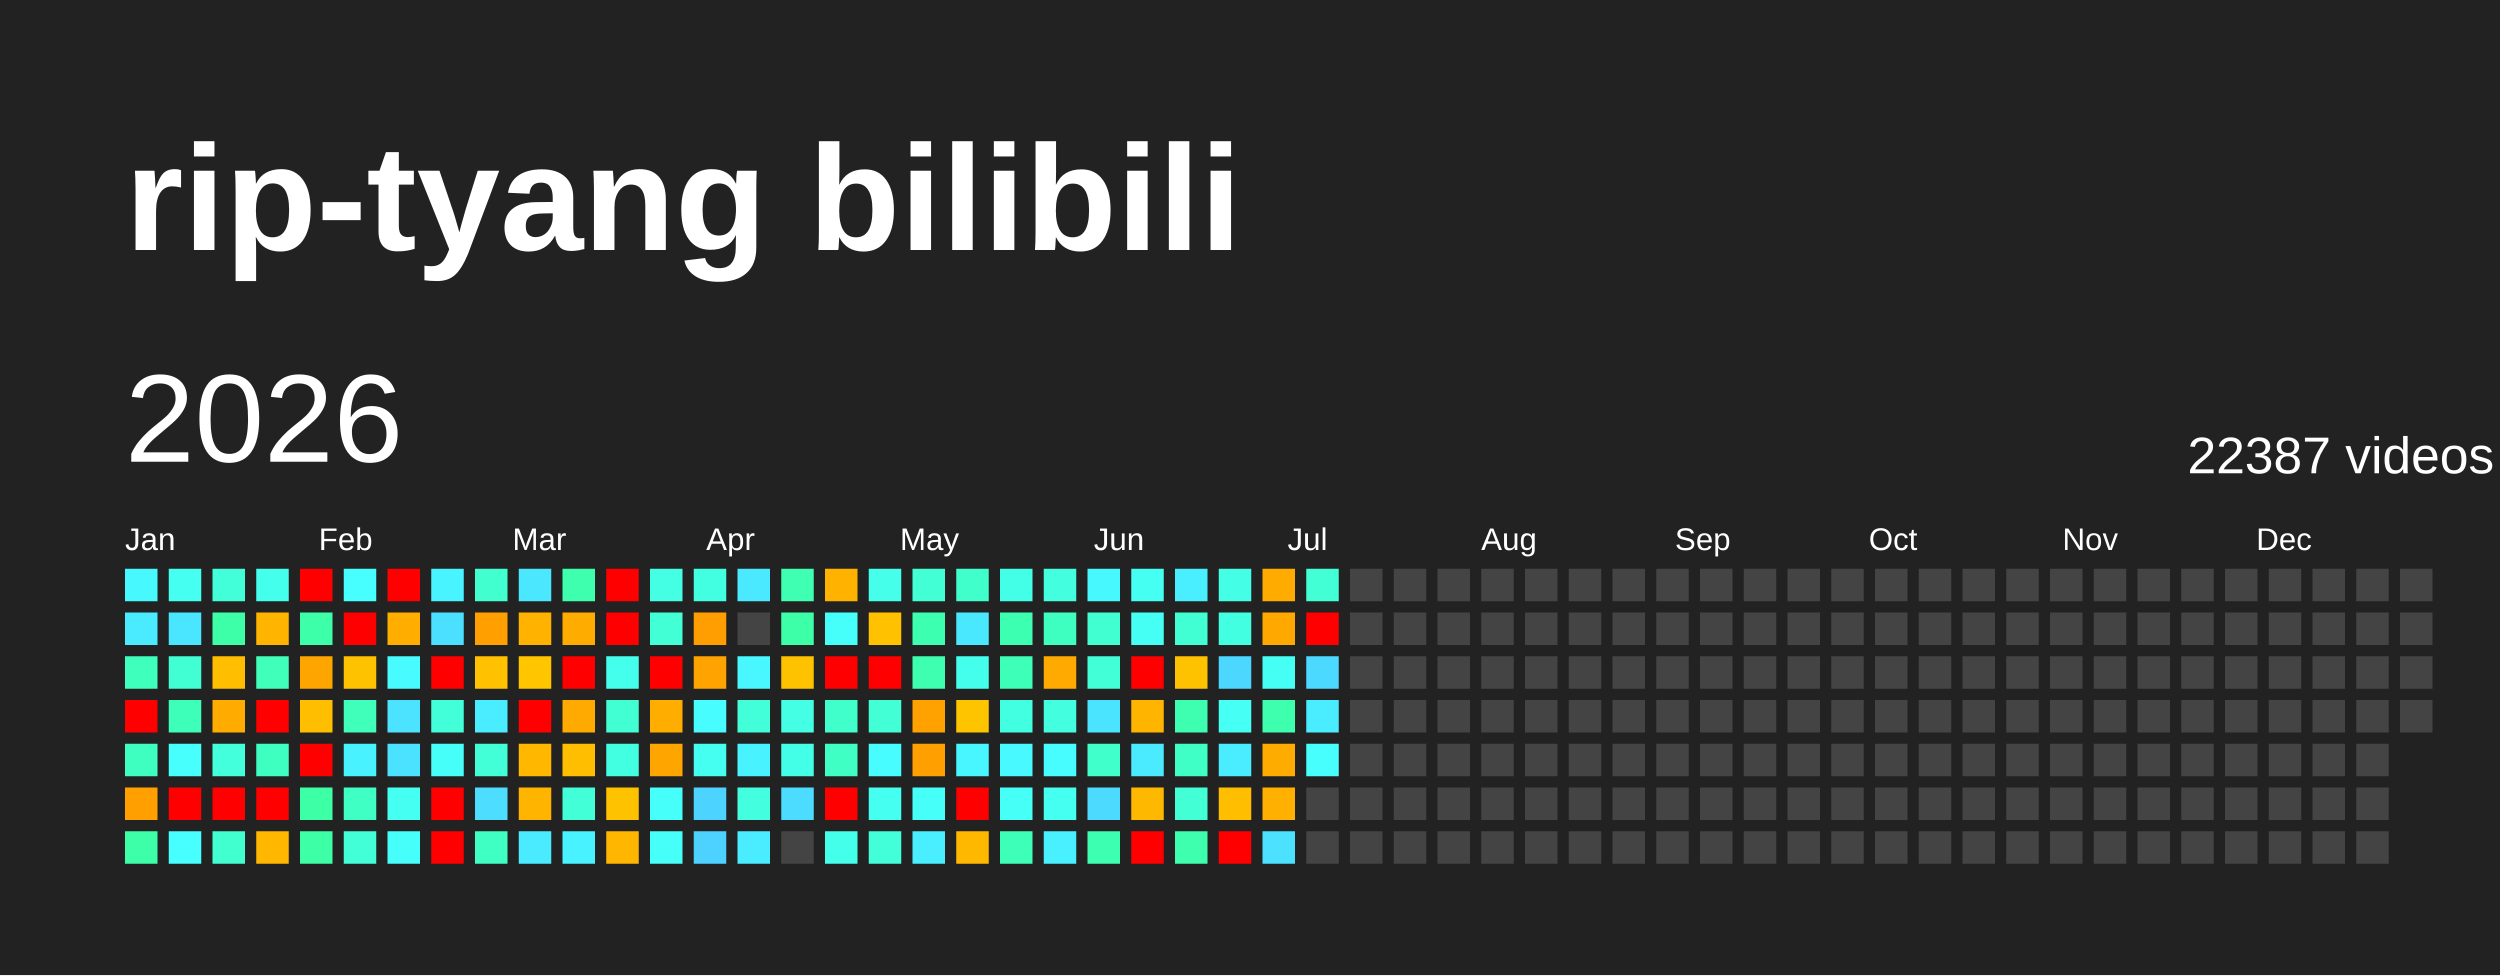
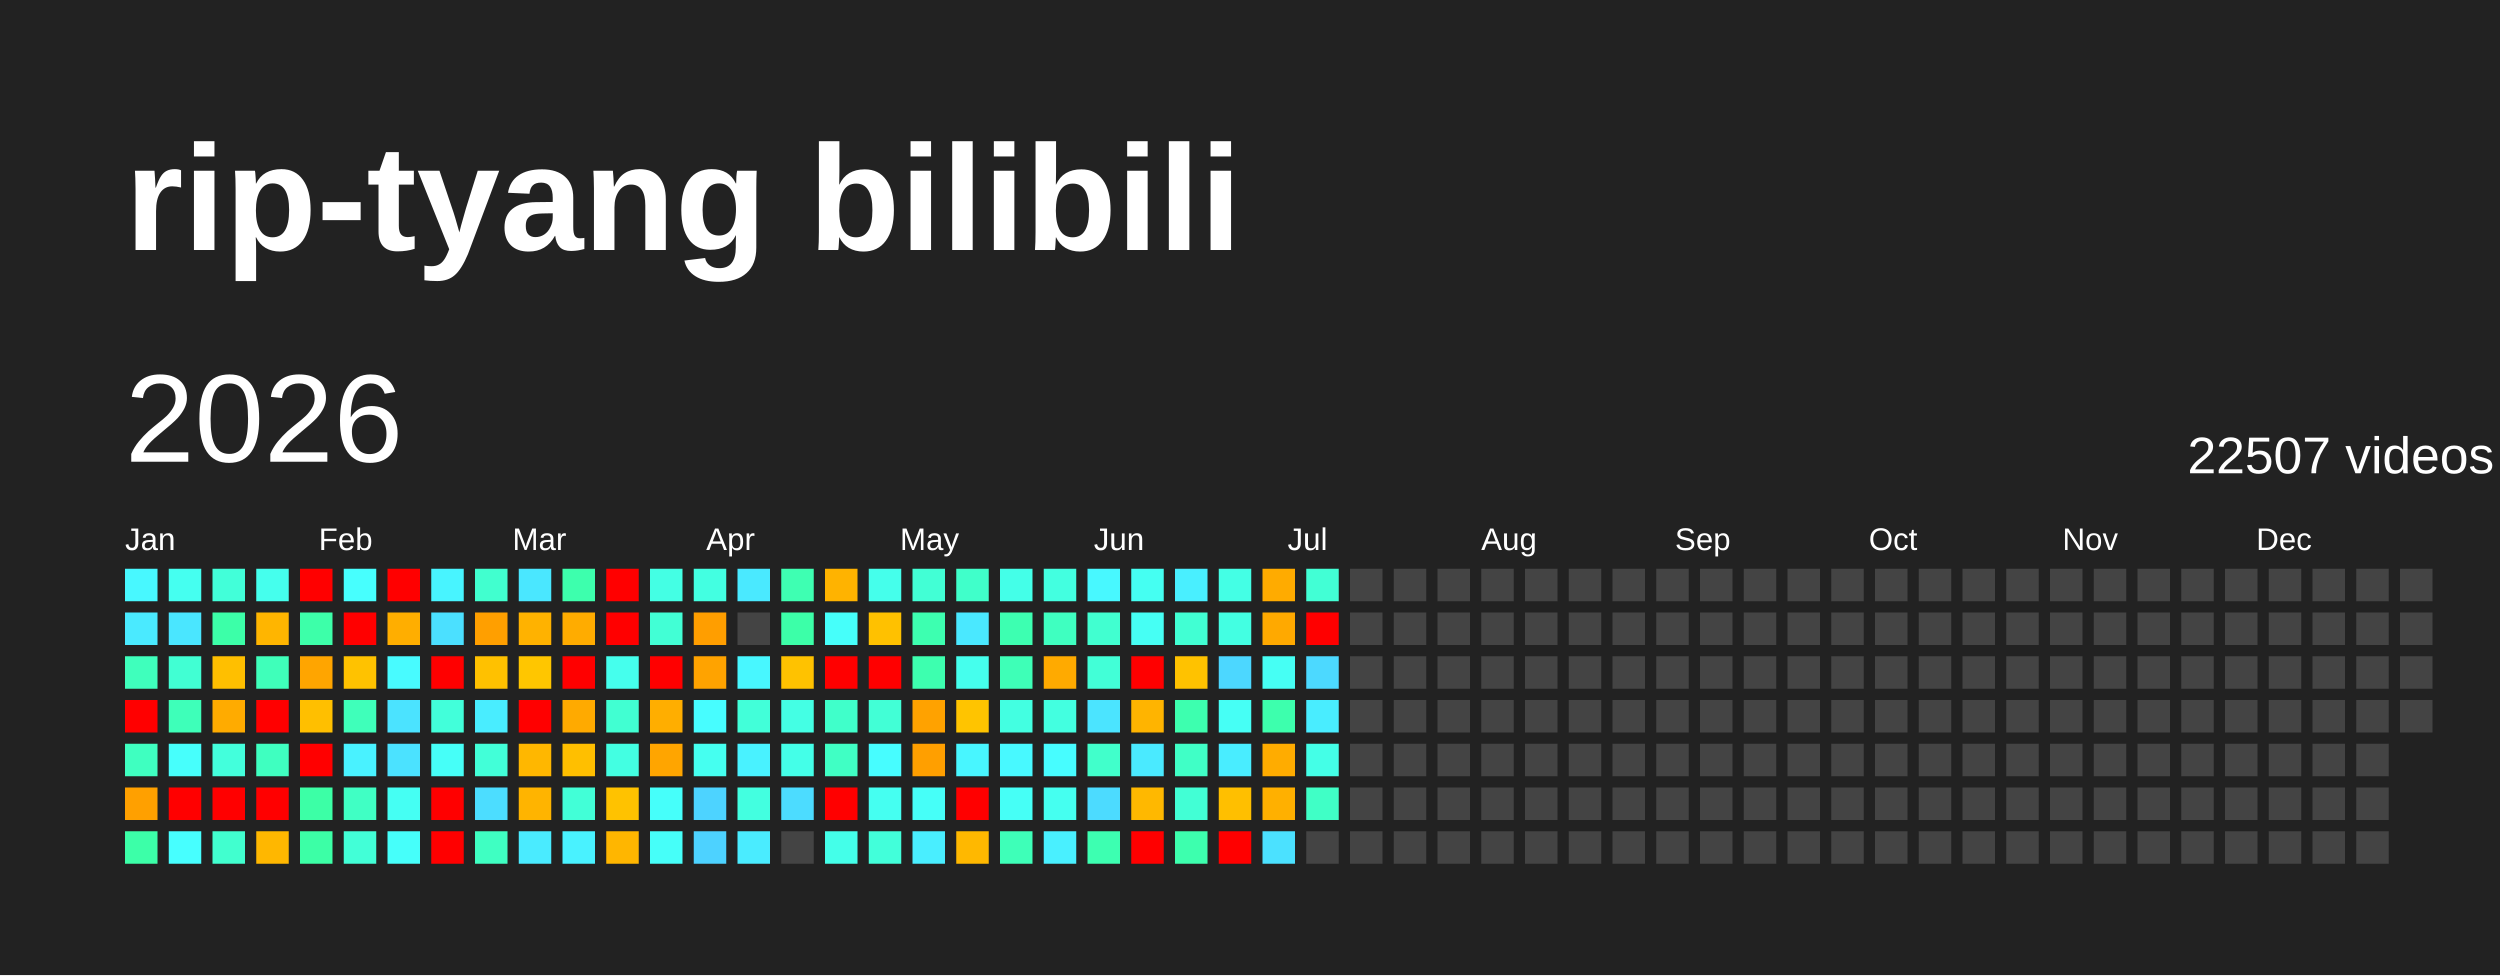
<svg xmlns="http://www.w3.org/2000/svg" baseProfile="full" height="78mm" version="1.1" viewBox="0,0,200,78" width="200mm">
  <defs />
  <rect fill="#222222" height="78" width="200" x="0" y="0" />
  <text fill="#FFFFFF" style="font-size:12px; font-family:Arial; font-weight:bold;" x="10" y="20">rip-tyang bilibili</text>
  <text dominant-baseline="hanging" fill="#FFFFFF" style="font-size:10.0px; font-family:Arial;" x="10" y="30">2026</text>
-   <text dominant-baseline="hanging" fill="#FFFFFF" style="font-size:4.125px; font-family:Arial;" x="175" y="35">22387 videos</text>
+   <text dominant-baseline="hanging" fill="#FFFFFF" style="font-size:4.125px; font-family:Arial;" x="175" y="35">22507 videos</text>
  <text fill="#FFFFFF" style="font-size:2.5px; font-family:Arial" x="10.0" y="44">Jan</text>
  <text fill="#FFFFFF" style="font-size:2.5px; font-family:Arial" x="25.5" y="44">Feb</text>
  <text fill="#FFFFFF" style="font-size:2.5px; font-family:Arial" x="41.0" y="44">Mar</text>
  <text fill="#FFFFFF" style="font-size:2.5px; font-family:Arial" x="56.5" y="44">Apr</text>
  <text fill="#FFFFFF" style="font-size:2.5px; font-family:Arial" x="72.0" y="44">May</text>
  <text fill="#FFFFFF" style="font-size:2.5px; font-family:Arial" x="87.5" y="44">Jun</text>
  <text fill="#FFFFFF" style="font-size:2.5px; font-family:Arial" x="103.0" y="44">Jul</text>
  <text fill="#FFFFFF" style="font-size:2.5px; font-family:Arial" x="118.5" y="44">Aug</text>
  <text fill="#FFFFFF" style="font-size:2.5px; font-family:Arial" x="134.0" y="44">Sep</text>
  <text fill="#FFFFFF" style="font-size:2.5px; font-family:Arial" x="149.5" y="44">Oct</text>
  <text fill="#FFFFFF" style="font-size:2.5px; font-family:Arial" x="165.0" y="44">Nov</text>
  <text fill="#FFFFFF" style="font-size:2.5px; font-family:Arial" x="180.5" y="44">Dec</text>
  <rect fill="#48f8ff" height="2.6" width="2.6" x="10.0" y="45.5" />
  <rect fill="#4aeaff" height="2.6" width="2.6" x="10.0" y="49.0" />
  <rect fill="#3fffbc" height="2.6" width="2.6" x="10.0" y="52.5" />
  <rect fill="red" height="2.6" width="2.6" x="10.0" y="56.0" />
  <rect fill="#3fffc0" height="2.6" width="2.6" x="10.0" y="59.5" />
  <rect fill="#ffa000" height="2.6" width="2.6" x="10.0" y="63.0" />
  <rect fill="#3cffa8" height="2.6" width="2.6" x="10.0" y="66.5" />
  <rect fill="#45fff0" height="2.6" width="2.6" x="13.5" y="45.5" />
  <rect fill="#4ae6ff" height="2.6" width="2.6" x="13.5" y="49.0" />
  <rect fill="#41ffd3" height="2.6" width="2.6" x="13.5" y="52.5" />
  <rect fill="#3effb9" height="2.6" width="2.6" x="13.5" y="56.0" />
  <rect fill="#47fffc" height="2.6" width="2.6" x="13.5" y="59.5" />
  <rect fill="red" height="2.6" width="2.6" x="13.5" y="63.0" />
  <rect fill="#47ffff" height="2.6" width="2.6" x="13.5" y="66.5" />
  <rect fill="#42ffd9" height="2.6" width="2.6" x="17.0" y="45.5" />
  <rect fill="#3cffa8" height="2.6" width="2.6" x="17.0" y="49.0" />
  <rect fill="#ffbf00" height="2.6" width="2.6" x="17.0" y="52.5" />
  <rect fill="#ffab00" height="2.6" width="2.6" x="17.0" y="56.0" />
  <rect fill="#43ffdc" height="2.6" width="2.6" x="17.0" y="59.5" />
  <rect fill="red" height="2.6" width="2.6" x="17.0" y="63.0" />
  <rect fill="#41ffcf" height="2.6" width="2.6" x="17.0" y="66.5" />
  <rect fill="#45ffed" height="2.6" width="2.6" x="20.5" y="45.5" />
  <rect fill="#ffb500" height="2.6" width="2.6" x="20.5" y="49.0" />
  <rect fill="#3fffba" height="2.6" width="2.6" x="20.5" y="52.5" />
  <rect fill="red" height="2.6" width="2.6" x="20.5" y="56.0" />
  <rect fill="#3fffc0" height="2.6" width="2.6" x="20.5" y="59.5" />
  <rect fill="red" height="2.6" width="2.6" x="20.5" y="63.0" />
  <rect fill="#ffb700" height="2.6" width="2.6" x="20.5" y="66.5" />
  <rect fill="red" height="2.6" width="2.6" x="24.0" y="45.5" />
  <rect fill="#3dffa9" height="2.6" width="2.6" x="24.0" y="49.0" />
  <rect fill="#ffa500" height="2.6" width="2.6" x="24.0" y="52.5" />
  <rect fill="#ffbf00" height="2.6" width="2.6" x="24.0" y="56.0" />
  <rect fill="red" height="2.6" width="2.6" x="24.0" y="59.5" />
  <rect fill="#3cffa6" height="2.6" width="2.6" x="24.0" y="63.0" />
  <rect fill="#3cffa6" height="2.6" width="2.6" x="24.0" y="66.5" />
  <rect fill="#47fffe" height="2.6" width="2.6" x="27.5" y="45.5" />
  <rect fill="red" height="2.6" width="2.6" x="27.5" y="49.0" />
  <rect fill="#ffc200" height="2.6" width="2.6" x="27.5" y="52.5" />
  <rect fill="#3fffba" height="2.6" width="2.6" x="27.5" y="56.0" />
  <rect fill="#49f2ff" height="2.6" width="2.6" x="27.5" y="59.5" />
  <rect fill="#40ffc4" height="2.6" width="2.6" x="27.5" y="63.0" />
  <rect fill="#42ffd7" height="2.6" width="2.6" x="27.5" y="66.5" />
  <rect fill="red" height="2.6" width="2.6" x="31.0" y="45.5" />
  <rect fill="#ffae00" height="2.6" width="2.6" x="31.0" y="49.0" />
  <rect fill="#48fbff" height="2.6" width="2.6" x="31.0" y="52.5" />
  <rect fill="#4be3ff" height="2.6" width="2.6" x="31.0" y="56.0" />
  <rect fill="#4be2ff" height="2.6" width="2.6" x="31.0" y="59.5" />
  <rect fill="#45fff3" height="2.6" width="2.6" x="31.0" y="63.0" />
  <rect fill="#46fffa" height="2.6" width="2.6" x="31.0" y="66.5" />
  <rect fill="#48f4ff" height="2.6" width="2.6" x="34.5" y="45.5" />
  <rect fill="#4be0ff" height="2.6" width="2.6" x="34.5" y="49.0" />
  <rect fill="red" height="2.6" width="2.6" x="34.5" y="52.5" />
  <rect fill="#42ffda" height="2.6" width="2.6" x="34.5" y="56.0" />
  <rect fill="#46fff8" height="2.6" width="2.6" x="34.5" y="59.5" />
  <rect fill="red" height="2.6" width="2.6" x="34.5" y="63.0" />
  <rect fill="red" height="2.6" width="2.6" x="34.5" y="66.5" />
  <rect fill="#41ffcf" height="2.6" width="2.6" x="38.0" y="45.5" />
  <rect fill="#ff9f00" height="2.6" width="2.6" x="38.0" y="49.0" />
  <rect fill="#ffc100" height="2.6" width="2.6" x="38.0" y="52.5" />
  <rect fill="#49edff" height="2.6" width="2.6" x="38.0" y="56.0" />
  <rect fill="#42ffd8" height="2.6" width="2.6" x="38.0" y="59.5" />
  <rect fill="#4cddff" height="2.6" width="2.6" x="38.0" y="63.0" />
  <rect fill="#3fffc2" height="2.6" width="2.6" x="38.0" y="66.5" />
  <rect fill="#4ae7ff" height="2.6" width="2.6" x="41.5" y="45.5" />
  <rect fill="#ffb200" height="2.6" width="2.6" x="41.5" y="49.0" />
  <rect fill="#ffc600" height="2.6" width="2.6" x="41.5" y="52.5" />
  <rect fill="red" height="2.6" width="2.6" x="41.5" y="56.0" />
  <rect fill="#ffb700" height="2.6" width="2.6" x="41.5" y="59.5" />
  <rect fill="#ffb400" height="2.6" width="2.6" x="41.5" y="63.0" />
  <rect fill="#4aebff" height="2.6" width="2.6" x="41.5" y="66.5" />
  <rect fill="#3dffad" height="2.6" width="2.6" x="45.0" y="45.5" />
  <rect fill="#ffac00" height="2.6" width="2.6" x="45.0" y="49.0" />
  <rect fill="red" height="2.6" width="2.6" x="45.0" y="52.5" />
  <rect fill="#ffaa00" height="2.6" width="2.6" x="45.0" y="56.0" />
  <rect fill="#ffbf00" height="2.6" width="2.6" x="45.0" y="59.5" />
  <rect fill="#42ffd7" height="2.6" width="2.6" x="45.0" y="63.0" />
  <rect fill="#49f2ff" height="2.6" width="2.6" x="45.0" y="66.5" />
  <rect fill="red" height="2.6" width="2.6" x="48.5" y="45.5" />
  <rect fill="red" height="2.6" width="2.6" x="48.5" y="49.0" />
  <rect fill="#45ffed" height="2.6" width="2.6" x="48.5" y="52.5" />
  <rect fill="#41ffd2" height="2.6" width="2.6" x="48.5" y="56.0" />
  <rect fill="#43ffe2" height="2.6" width="2.6" x="48.5" y="59.5" />
  <rect fill="#ffc200" height="2.6" width="2.6" x="48.5" y="63.0" />
  <rect fill="#ffb600" height="2.6" width="2.6" x="48.5" y="66.5" />
  <rect fill="#44ffe4" height="2.6" width="2.6" x="52.0" y="45.5" />
  <rect fill="#42ffd5" height="2.6" width="2.6" x="52.0" y="49.0" />
  <rect fill="red" height="2.6" width="2.6" x="52.0" y="52.5" />
  <rect fill="#ffae00" height="2.6" width="2.6" x="52.0" y="56.0" />
  <rect fill="#ffa500" height="2.6" width="2.6" x="52.0" y="59.5" />
  <rect fill="#46fffa" height="2.6" width="2.6" x="52.0" y="63.0" />
  <rect fill="#46fff9" height="2.6" width="2.6" x="52.0" y="66.5" />
  <rect fill="#43ffe1" height="2.6" width="2.6" x="55.5" y="45.5" />
  <rect fill="#ff9e00" height="2.6" width="2.6" x="55.5" y="49.0" />
  <rect fill="#ffa300" height="2.6" width="2.6" x="55.5" y="52.5" />
  <rect fill="#47fdff" height="2.6" width="2.6" x="55.5" y="56.0" />
  <rect fill="#45fff0" height="2.6" width="2.6" x="55.5" y="59.5" />
  <rect fill="#4dd3ff" height="2.6" width="2.6" x="55.5" y="63.0" />
  <rect fill="#4dd2ff" height="2.6" width="2.6" x="55.5" y="66.5" />
  <rect fill="#4ae9ff" height="2.6" width="2.6" x="59.0" y="45.5" />
  <rect fill="#444444" height="2.6" width="2.6" x="59.0" y="49.0" />
  <rect fill="#48f7ff" height="2.6" width="2.6" x="59.0" y="52.5" />
  <rect fill="#42ffd9" height="2.6" width="2.6" x="59.0" y="56.0" />
  <rect fill="#49f2ff" height="2.6" width="2.6" x="59.0" y="59.5" />
  <rect fill="#43ffe0" height="2.6" width="2.6" x="59.0" y="63.0" />
  <rect fill="#4aecff" height="2.6" width="2.6" x="59.0" y="66.5" />
  <rect fill="#3effb2" height="2.6" width="2.6" x="62.5" y="45.5" />
  <rect fill="#3cffa8" height="2.6" width="2.6" x="62.5" y="49.0" />
  <rect fill="#ffc200" height="2.6" width="2.6" x="62.5" y="52.5" />
  <rect fill="#44ffe4" height="2.6" width="2.6" x="62.5" y="56.0" />
  <rect fill="#44ffe8" height="2.6" width="2.6" x="62.5" y="59.5" />
  <rect fill="#4cdcff" height="2.6" width="2.6" x="62.5" y="63.0" />
  <rect fill="#444444" height="2.6" width="2.6" x="62.5" y="66.5" />
  <rect fill="#ffb300" height="2.6" width="2.6" x="66.0" y="45.5" />
  <rect fill="#46fffa" height="2.6" width="2.6" x="66.0" y="49.0" />
  <rect fill="red" height="2.6" width="2.6" x="66.0" y="52.5" />
  <rect fill="#40ffca" height="2.6" width="2.6" x="66.0" y="56.0" />
  <rect fill="#40ffc4" height="2.6" width="2.6" x="66.0" y="59.5" />
  <rect fill="red" height="2.6" width="2.6" x="66.0" y="63.0" />
  <rect fill="#44ffe9" height="2.6" width="2.6" x="66.0" y="66.5" />
  <rect fill="#45ffeb" height="2.6" width="2.6" x="69.5" y="45.5" />
  <rect fill="#ffc100" height="2.6" width="2.6" x="69.5" y="49.0" />
  <rect fill="red" height="2.6" width="2.6" x="69.5" y="52.5" />
  <rect fill="#42ffd6" height="2.6" width="2.6" x="69.5" y="56.0" />
  <rect fill="#47fdff" height="2.6" width="2.6" x="69.5" y="59.5" />
  <rect fill="#45fff1" height="2.6" width="2.6" x="69.5" y="63.0" />
  <rect fill="#42ffda" height="2.6" width="2.6" x="69.5" y="66.5" />
  <rect fill="#42ffd5" height="2.6" width="2.6" x="73.0" y="45.5" />
  <rect fill="#3dffb0" height="2.6" width="2.6" x="73.0" y="49.0" />
  <rect fill="#3dffaf" height="2.6" width="2.6" x="73.0" y="52.5" />
  <rect fill="#ffa200" height="2.6" width="2.6" x="73.0" y="56.0" />
  <rect fill="#ff9f00" height="2.6" width="2.6" x="73.0" y="59.5" />
  <rect fill="#46fff8" height="2.6" width="2.6" x="73.0" y="63.0" />
  <rect fill="#49eeff" height="2.6" width="2.6" x="73.0" y="66.5" />
  <rect fill="#40ffca" height="2.6" width="2.6" x="76.5" y="45.5" />
  <rect fill="#4ae8ff" height="2.6" width="2.6" x="76.5" y="49.0" />
  <rect fill="#45ffed" height="2.6" width="2.6" x="76.5" y="52.5" />
  <rect fill="#ffc400" height="2.6" width="2.6" x="76.5" y="56.0" />
  <rect fill="#48f6ff" height="2.6" width="2.6" x="76.5" y="59.5" />
  <rect fill="red" height="2.6" width="2.6" x="76.5" y="63.0" />
  <rect fill="#ffb800" height="2.6" width="2.6" x="76.5" y="66.5" />
  <rect fill="#44ffe8" height="2.6" width="2.6" x="80.0" y="45.5" />
  <rect fill="#3dffb1" height="2.6" width="2.6" x="80.0" y="49.0" />
  <rect fill="#3effb7" height="2.6" width="2.6" x="80.0" y="52.5" />
  <rect fill="#43ffe1" height="2.6" width="2.6" x="80.0" y="56.0" />
  <rect fill="#48f9ff" height="2.6" width="2.6" x="80.0" y="59.5" />
  <rect fill="#46fff6" height="2.6" width="2.6" x="80.0" y="63.0" />
  <rect fill="#3effb8" height="2.6" width="2.6" x="80.0" y="66.5" />
  <rect fill="#43ffe0" height="2.6" width="2.6" x="83.5" y="45.5" />
  <rect fill="#3fffc0" height="2.6" width="2.6" x="83.5" y="49.0" />
  <rect fill="#ffaa00" height="2.6" width="2.6" x="83.5" y="52.5" />
  <rect fill="#43ffe0" height="2.6" width="2.6" x="83.5" y="56.0" />
  <rect fill="#47fdff" height="2.6" width="2.6" x="83.5" y="59.5" />
  <rect fill="#45fff0" height="2.6" width="2.6" x="83.5" y="63.0" />
  <rect fill="#49f0ff" height="2.6" width="2.6" x="83.5" y="66.5" />
  <rect fill="#48f8ff" height="2.6" width="2.6" x="87.0" y="45.5" />
  <rect fill="#41ffd0" height="2.6" width="2.6" x="87.0" y="49.0" />
  <rect fill="#42ffd7" height="2.6" width="2.6" x="87.0" y="52.5" />
  <rect fill="#4be4ff" height="2.6" width="2.6" x="87.0" y="56.0" />
  <rect fill="#41ffcb" height="2.6" width="2.6" x="87.0" y="59.5" />
  <rect fill="#4cdbff" height="2.6" width="2.6" x="87.0" y="63.0" />
  <rect fill="#3dffb1" height="2.6" width="2.6" x="87.0" y="66.5" />
  <rect fill="#45fff2" height="2.6" width="2.6" x="90.5" y="45.5" />
  <rect fill="#46fff4" height="2.6" width="2.6" x="90.5" y="49.0" />
  <rect fill="red" height="2.6" width="2.6" x="90.5" y="52.5" />
  <rect fill="#ffb400" height="2.6" width="2.6" x="90.5" y="56.0" />
  <rect fill="#4aeaff" height="2.6" width="2.6" x="90.5" y="59.5" />
  <rect fill="#ffb800" height="2.6" width="2.6" x="90.5" y="63.0" />
  <rect fill="red" height="2.6" width="2.6" x="90.5" y="66.5" />
  <rect fill="#49efff" height="2.6" width="2.6" x="94.0" y="45.5" />
  <rect fill="#41ffd3" height="2.6" width="2.6" x="94.0" y="49.0" />
  <rect fill="#ffc200" height="2.6" width="2.6" x="94.0" y="52.5" />
  <rect fill="#3dffaf" height="2.6" width="2.6" x="94.0" y="56.0" />
  <rect fill="#40ffc6" height="2.6" width="2.6" x="94.0" y="59.5" />
  <rect fill="#42ffd5" height="2.6" width="2.6" x="94.0" y="63.0" />
  <rect fill="#3dffae" height="2.6" width="2.6" x="94.0" y="66.5" />
  <rect fill="#44ffe5" height="2.6" width="2.6" x="97.5" y="45.5" />
  <rect fill="#43ffe2" height="2.6" width="2.6" x="97.5" y="49.0" />
  <rect fill="#4cd7ff" height="2.6" width="2.6" x="97.5" y="52.5" />
  <rect fill="#46fff5" height="2.6" width="2.6" x="97.5" y="56.0" />
  <rect fill="#49edff" height="2.6" width="2.6" x="97.5" y="59.5" />
  <rect fill="#ffbf00" height="2.6" width="2.6" x="97.5" y="63.0" />
  <rect fill="red" height="2.6" width="2.6" x="97.5" y="66.5" />
  <rect fill="#ffab00" height="2.6" width="2.6" x="101.0" y="45.5" />
  <rect fill="#ffa900" height="2.6" width="2.6" x="101.0" y="49.0" />
  <rect fill="#46fff4" height="2.6" width="2.6" x="101.0" y="52.5" />
  <rect fill="#3dffad" height="2.6" width="2.6" x="101.0" y="56.0" />
  <rect fill="#ffac00" height="2.6" width="2.6" x="101.0" y="59.5" />
  <rect fill="#ffb000" height="2.6" width="2.6" x="101.0" y="63.0" />
  <rect fill="#4be1ff" height="2.6" width="2.6" x="101.0" y="66.5" />
  <rect fill="#42ffd5" height="2.6" width="2.6" x="104.5" y="45.5" />
  <rect fill="red" height="2.6" width="2.6" x="104.5" y="49.0" />
  <rect fill="#4cd9ff" height="2.6" width="2.6" x="104.5" y="52.5" />
  <rect fill="#49edff" height="2.6" width="2.6" x="104.5" y="56.0" />
-   <rect fill="#47fffd" height="2.6" width="2.6" x="104.5" y="59.5" />
-   <rect fill="#444444" height="2.6" width="2.6" x="104.5" y="63.0" />
+   <rect fill="#44ffe7" height="2.6" width="2.6" x="104.5" y="59.5" />
+   <rect fill="#40ffc6" height="2.6" width="2.6" x="104.5" y="63.0" />
  <rect fill="#444444" height="2.6" width="2.6" x="104.5" y="66.5" />
  <rect fill="#444444" height="2.6" width="2.6" x="108.0" y="45.5" />
  <rect fill="#444444" height="2.6" width="2.6" x="108.0" y="49.0" />
  <rect fill="#444444" height="2.6" width="2.6" x="108.0" y="52.5" />
  <rect fill="#444444" height="2.6" width="2.6" x="108.0" y="56.0" />
  <rect fill="#444444" height="2.6" width="2.6" x="108.0" y="59.5" />
  <rect fill="#444444" height="2.6" width="2.6" x="108.0" y="63.0" />
  <rect fill="#444444" height="2.6" width="2.6" x="108.0" y="66.5" />
  <rect fill="#444444" height="2.6" width="2.6" x="111.5" y="45.5" />
  <rect fill="#444444" height="2.6" width="2.6" x="111.5" y="49.0" />
  <rect fill="#444444" height="2.6" width="2.6" x="111.5" y="52.5" />
  <rect fill="#444444" height="2.6" width="2.6" x="111.5" y="56.0" />
  <rect fill="#444444" height="2.6" width="2.6" x="111.5" y="59.5" />
  <rect fill="#444444" height="2.6" width="2.6" x="111.5" y="63.0" />
  <rect fill="#444444" height="2.6" width="2.6" x="111.5" y="66.5" />
  <rect fill="#444444" height="2.6" width="2.6" x="115.0" y="45.5" />
  <rect fill="#444444" height="2.6" width="2.6" x="115.0" y="49.0" />
  <rect fill="#444444" height="2.6" width="2.6" x="115.0" y="52.5" />
  <rect fill="#444444" height="2.6" width="2.6" x="115.0" y="56.0" />
  <rect fill="#444444" height="2.6" width="2.6" x="115.0" y="59.5" />
  <rect fill="#444444" height="2.6" width="2.6" x="115.0" y="63.0" />
  <rect fill="#444444" height="2.6" width="2.6" x="115.0" y="66.5" />
  <rect fill="#444444" height="2.6" width="2.6" x="118.5" y="45.5" />
  <rect fill="#444444" height="2.6" width="2.6" x="118.5" y="49.0" />
  <rect fill="#444444" height="2.6" width="2.6" x="118.5" y="52.5" />
  <rect fill="#444444" height="2.6" width="2.6" x="118.5" y="56.0" />
  <rect fill="#444444" height="2.6" width="2.6" x="118.5" y="59.5" />
  <rect fill="#444444" height="2.6" width="2.6" x="118.5" y="63.0" />
  <rect fill="#444444" height="2.6" width="2.6" x="118.5" y="66.5" />
  <rect fill="#444444" height="2.6" width="2.6" x="122.0" y="45.5" />
  <rect fill="#444444" height="2.6" width="2.6" x="122.0" y="49.0" />
  <rect fill="#444444" height="2.6" width="2.6" x="122.0" y="52.5" />
  <rect fill="#444444" height="2.6" width="2.6" x="122.0" y="56.0" />
  <rect fill="#444444" height="2.6" width="2.6" x="122.0" y="59.5" />
  <rect fill="#444444" height="2.6" width="2.6" x="122.0" y="63.0" />
  <rect fill="#444444" height="2.6" width="2.6" x="122.0" y="66.5" />
  <rect fill="#444444" height="2.6" width="2.6" x="125.5" y="45.5" />
  <rect fill="#444444" height="2.6" width="2.6" x="125.5" y="49.0" />
  <rect fill="#444444" height="2.6" width="2.6" x="125.5" y="52.5" />
  <rect fill="#444444" height="2.6" width="2.6" x="125.5" y="56.0" />
  <rect fill="#444444" height="2.6" width="2.6" x="125.5" y="59.5" />
  <rect fill="#444444" height="2.6" width="2.6" x="125.5" y="63.0" />
  <rect fill="#444444" height="2.6" width="2.6" x="125.5" y="66.5" />
  <rect fill="#444444" height="2.6" width="2.6" x="129.0" y="45.5" />
  <rect fill="#444444" height="2.6" width="2.6" x="129.0" y="49.0" />
  <rect fill="#444444" height="2.6" width="2.6" x="129.0" y="52.5" />
  <rect fill="#444444" height="2.6" width="2.6" x="129.0" y="56.0" />
  <rect fill="#444444" height="2.6" width="2.6" x="129.0" y="59.5" />
  <rect fill="#444444" height="2.6" width="2.6" x="129.0" y="63.0" />
  <rect fill="#444444" height="2.6" width="2.6" x="129.0" y="66.5" />
  <rect fill="#444444" height="2.6" width="2.6" x="132.5" y="45.5" />
  <rect fill="#444444" height="2.6" width="2.6" x="132.5" y="49.0" />
  <rect fill="#444444" height="2.6" width="2.6" x="132.5" y="52.5" />
  <rect fill="#444444" height="2.6" width="2.6" x="132.5" y="56.0" />
  <rect fill="#444444" height="2.6" width="2.6" x="132.5" y="59.5" />
  <rect fill="#444444" height="2.6" width="2.6" x="132.5" y="63.0" />
  <rect fill="#444444" height="2.6" width="2.6" x="132.5" y="66.5" />
  <rect fill="#444444" height="2.6" width="2.6" x="136.0" y="45.5" />
  <rect fill="#444444" height="2.6" width="2.6" x="136.0" y="49.0" />
  <rect fill="#444444" height="2.6" width="2.6" x="136.0" y="52.5" />
  <rect fill="#444444" height="2.6" width="2.6" x="136.0" y="56.0" />
  <rect fill="#444444" height="2.6" width="2.6" x="136.0" y="59.5" />
  <rect fill="#444444" height="2.6" width="2.6" x="136.0" y="63.0" />
  <rect fill="#444444" height="2.6" width="2.6" x="136.0" y="66.5" />
  <rect fill="#444444" height="2.6" width="2.6" x="139.5" y="45.5" />
  <rect fill="#444444" height="2.6" width="2.6" x="139.5" y="49.0" />
  <rect fill="#444444" height="2.6" width="2.6" x="139.5" y="52.5" />
  <rect fill="#444444" height="2.6" width="2.6" x="139.5" y="56.0" />
  <rect fill="#444444" height="2.6" width="2.6" x="139.5" y="59.5" />
  <rect fill="#444444" height="2.6" width="2.6" x="139.5" y="63.0" />
  <rect fill="#444444" height="2.6" width="2.6" x="139.5" y="66.5" />
  <rect fill="#444444" height="2.6" width="2.6" x="143.0" y="45.5" />
  <rect fill="#444444" height="2.6" width="2.6" x="143.0" y="49.0" />
  <rect fill="#444444" height="2.6" width="2.6" x="143.0" y="52.5" />
  <rect fill="#444444" height="2.6" width="2.6" x="143.0" y="56.0" />
  <rect fill="#444444" height="2.6" width="2.6" x="143.0" y="59.5" />
  <rect fill="#444444" height="2.6" width="2.6" x="143.0" y="63.0" />
  <rect fill="#444444" height="2.6" width="2.6" x="143.0" y="66.5" />
  <rect fill="#444444" height="2.6" width="2.6" x="146.5" y="45.5" />
  <rect fill="#444444" height="2.6" width="2.6" x="146.5" y="49.0" />
  <rect fill="#444444" height="2.6" width="2.6" x="146.5" y="52.5" />
  <rect fill="#444444" height="2.6" width="2.6" x="146.5" y="56.0" />
  <rect fill="#444444" height="2.6" width="2.6" x="146.5" y="59.5" />
  <rect fill="#444444" height="2.6" width="2.6" x="146.5" y="63.0" />
  <rect fill="#444444" height="2.6" width="2.6" x="146.5" y="66.5" />
  <rect fill="#444444" height="2.6" width="2.6" x="150.0" y="45.5" />
  <rect fill="#444444" height="2.6" width="2.6" x="150.0" y="49.0" />
  <rect fill="#444444" height="2.6" width="2.6" x="150.0" y="52.5" />
  <rect fill="#444444" height="2.6" width="2.6" x="150.0" y="56.0" />
  <rect fill="#444444" height="2.6" width="2.6" x="150.0" y="59.5" />
  <rect fill="#444444" height="2.6" width="2.6" x="150.0" y="63.0" />
  <rect fill="#444444" height="2.6" width="2.6" x="150.0" y="66.5" />
  <rect fill="#444444" height="2.6" width="2.6" x="153.5" y="45.5" />
  <rect fill="#444444" height="2.6" width="2.6" x="153.5" y="49.0" />
  <rect fill="#444444" height="2.6" width="2.6" x="153.5" y="52.5" />
  <rect fill="#444444" height="2.6" width="2.6" x="153.5" y="56.0" />
  <rect fill="#444444" height="2.6" width="2.6" x="153.5" y="59.5" />
  <rect fill="#444444" height="2.6" width="2.6" x="153.5" y="63.0" />
  <rect fill="#444444" height="2.6" width="2.6" x="153.5" y="66.5" />
  <rect fill="#444444" height="2.6" width="2.6" x="157.0" y="45.5" />
  <rect fill="#444444" height="2.6" width="2.6" x="157.0" y="49.0" />
  <rect fill="#444444" height="2.6" width="2.6" x="157.0" y="52.5" />
  <rect fill="#444444" height="2.6" width="2.6" x="157.0" y="56.0" />
  <rect fill="#444444" height="2.6" width="2.6" x="157.0" y="59.5" />
  <rect fill="#444444" height="2.6" width="2.6" x="157.0" y="63.0" />
  <rect fill="#444444" height="2.6" width="2.6" x="157.0" y="66.5" />
  <rect fill="#444444" height="2.6" width="2.6" x="160.5" y="45.5" />
  <rect fill="#444444" height="2.6" width="2.6" x="160.5" y="49.0" />
  <rect fill="#444444" height="2.6" width="2.6" x="160.5" y="52.5" />
  <rect fill="#444444" height="2.6" width="2.6" x="160.5" y="56.0" />
  <rect fill="#444444" height="2.6" width="2.6" x="160.5" y="59.5" />
  <rect fill="#444444" height="2.6" width="2.6" x="160.5" y="63.0" />
  <rect fill="#444444" height="2.6" width="2.6" x="160.5" y="66.5" />
  <rect fill="#444444" height="2.6" width="2.6" x="164.0" y="45.5" />
  <rect fill="#444444" height="2.6" width="2.6" x="164.0" y="49.0" />
  <rect fill="#444444" height="2.6" width="2.6" x="164.0" y="52.5" />
  <rect fill="#444444" height="2.6" width="2.6" x="164.0" y="56.0" />
  <rect fill="#444444" height="2.6" width="2.6" x="164.0" y="59.5" />
  <rect fill="#444444" height="2.6" width="2.6" x="164.0" y="63.0" />
  <rect fill="#444444" height="2.6" width="2.6" x="164.0" y="66.5" />
  <rect fill="#444444" height="2.6" width="2.6" x="167.5" y="45.5" />
  <rect fill="#444444" height="2.6" width="2.6" x="167.5" y="49.0" />
  <rect fill="#444444" height="2.6" width="2.6" x="167.5" y="52.5" />
  <rect fill="#444444" height="2.6" width="2.6" x="167.5" y="56.0" />
  <rect fill="#444444" height="2.6" width="2.6" x="167.5" y="59.5" />
  <rect fill="#444444" height="2.6" width="2.6" x="167.5" y="63.0" />
  <rect fill="#444444" height="2.6" width="2.6" x="167.5" y="66.5" />
  <rect fill="#444444" height="2.6" width="2.6" x="171.0" y="45.5" />
  <rect fill="#444444" height="2.6" width="2.6" x="171.0" y="49.0" />
  <rect fill="#444444" height="2.6" width="2.6" x="171.0" y="52.5" />
  <rect fill="#444444" height="2.6" width="2.6" x="171.0" y="56.0" />
  <rect fill="#444444" height="2.6" width="2.6" x="171.0" y="59.5" />
  <rect fill="#444444" height="2.6" width="2.6" x="171.0" y="63.0" />
  <rect fill="#444444" height="2.6" width="2.6" x="171.0" y="66.5" />
  <rect fill="#444444" height="2.6" width="2.6" x="174.5" y="45.5" />
  <rect fill="#444444" height="2.6" width="2.6" x="174.5" y="49.0" />
  <rect fill="#444444" height="2.6" width="2.6" x="174.5" y="52.5" />
  <rect fill="#444444" height="2.6" width="2.6" x="174.5" y="56.0" />
  <rect fill="#444444" height="2.6" width="2.6" x="174.5" y="59.5" />
  <rect fill="#444444" height="2.6" width="2.6" x="174.5" y="63.0" />
  <rect fill="#444444" height="2.6" width="2.6" x="174.5" y="66.5" />
  <rect fill="#444444" height="2.6" width="2.6" x="178.0" y="45.5" />
  <rect fill="#444444" height="2.6" width="2.6" x="178.0" y="49.0" />
  <rect fill="#444444" height="2.6" width="2.6" x="178.0" y="52.5" />
  <rect fill="#444444" height="2.6" width="2.6" x="178.0" y="56.0" />
  <rect fill="#444444" height="2.6" width="2.6" x="178.0" y="59.5" />
  <rect fill="#444444" height="2.6" width="2.6" x="178.0" y="63.0" />
  <rect fill="#444444" height="2.6" width="2.6" x="178.0" y="66.5" />
  <rect fill="#444444" height="2.6" width="2.6" x="181.5" y="45.5" />
  <rect fill="#444444" height="2.6" width="2.6" x="181.5" y="49.0" />
  <rect fill="#444444" height="2.6" width="2.6" x="181.5" y="52.5" />
  <rect fill="#444444" height="2.6" width="2.6" x="181.5" y="56.0" />
  <rect fill="#444444" height="2.6" width="2.6" x="181.5" y="59.5" />
  <rect fill="#444444" height="2.6" width="2.6" x="181.5" y="63.0" />
  <rect fill="#444444" height="2.6" width="2.6" x="181.5" y="66.5" />
  <rect fill="#444444" height="2.6" width="2.6" x="185.0" y="45.5" />
  <rect fill="#444444" height="2.6" width="2.6" x="185.0" y="49.0" />
  <rect fill="#444444" height="2.6" width="2.6" x="185.0" y="52.5" />
  <rect fill="#444444" height="2.6" width="2.6" x="185.0" y="56.0" />
  <rect fill="#444444" height="2.6" width="2.6" x="185.0" y="59.5" />
  <rect fill="#444444" height="2.6" width="2.6" x="185.0" y="63.0" />
  <rect fill="#444444" height="2.6" width="2.6" x="185.0" y="66.5" />
  <rect fill="#444444" height="2.6" width="2.6" x="188.5" y="45.5" />
  <rect fill="#444444" height="2.6" width="2.6" x="188.5" y="49.0" />
  <rect fill="#444444" height="2.6" width="2.6" x="188.5" y="52.5" />
  <rect fill="#444444" height="2.6" width="2.6" x="188.5" y="56.0" />
  <rect fill="#444444" height="2.6" width="2.6" x="188.5" y="59.5" />
  <rect fill="#444444" height="2.6" width="2.6" x="188.5" y="63.0" />
  <rect fill="#444444" height="2.6" width="2.6" x="188.5" y="66.5" />
  <rect fill="#444444" height="2.6" width="2.6" x="192.0" y="45.5" />
  <rect fill="#444444" height="2.6" width="2.6" x="192.0" y="49.0" />
  <rect fill="#444444" height="2.6" width="2.6" x="192.0" y="52.5" />
  <rect fill="#444444" height="2.6" width="2.6" x="192.0" y="56.0" />
</svg>
